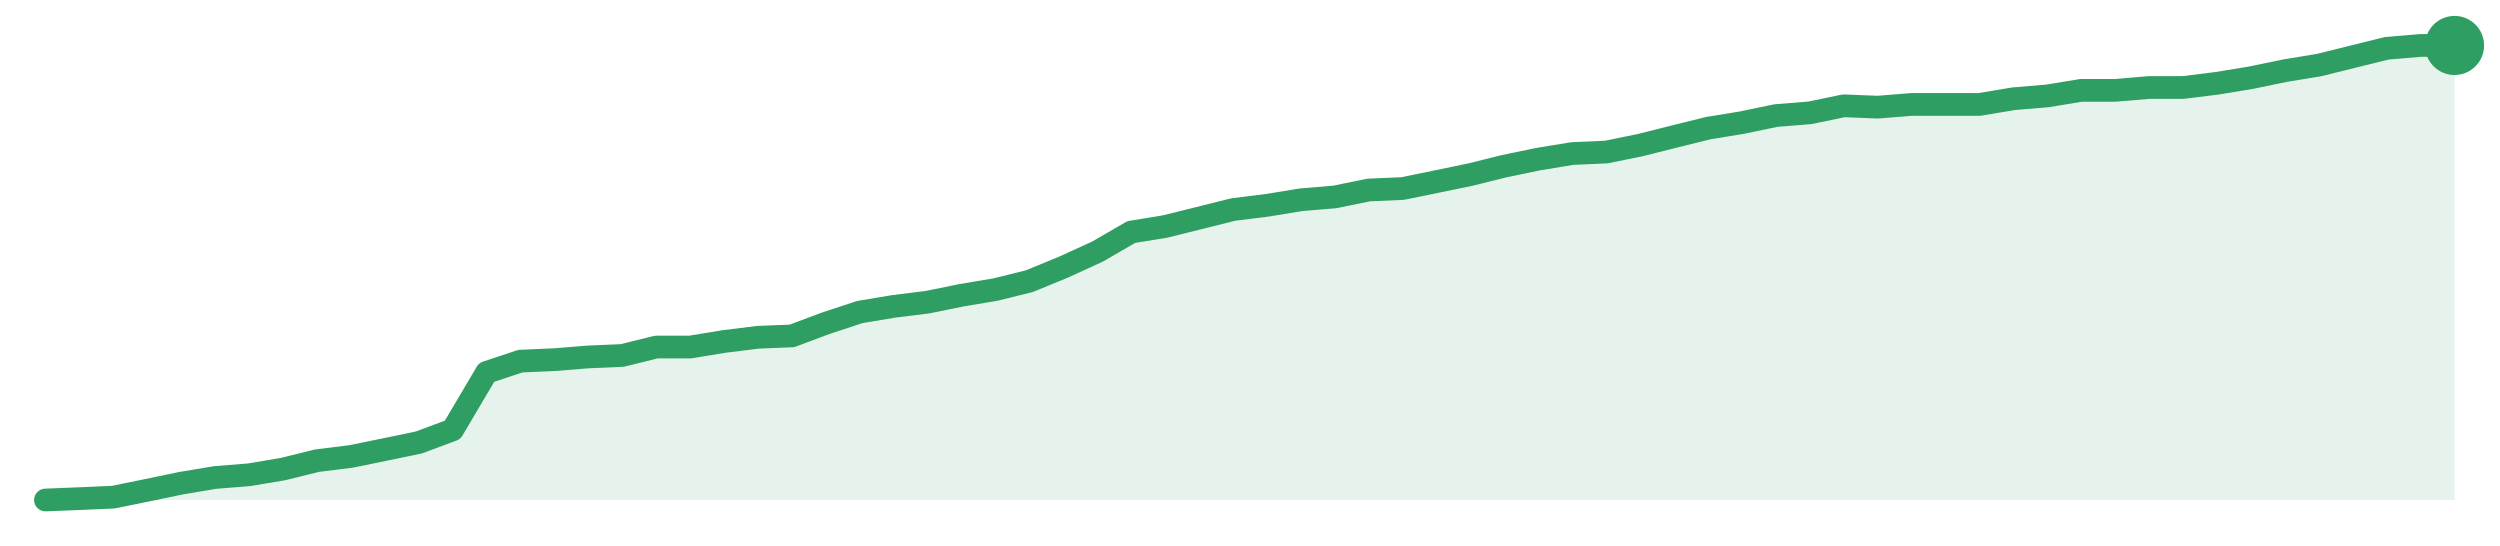
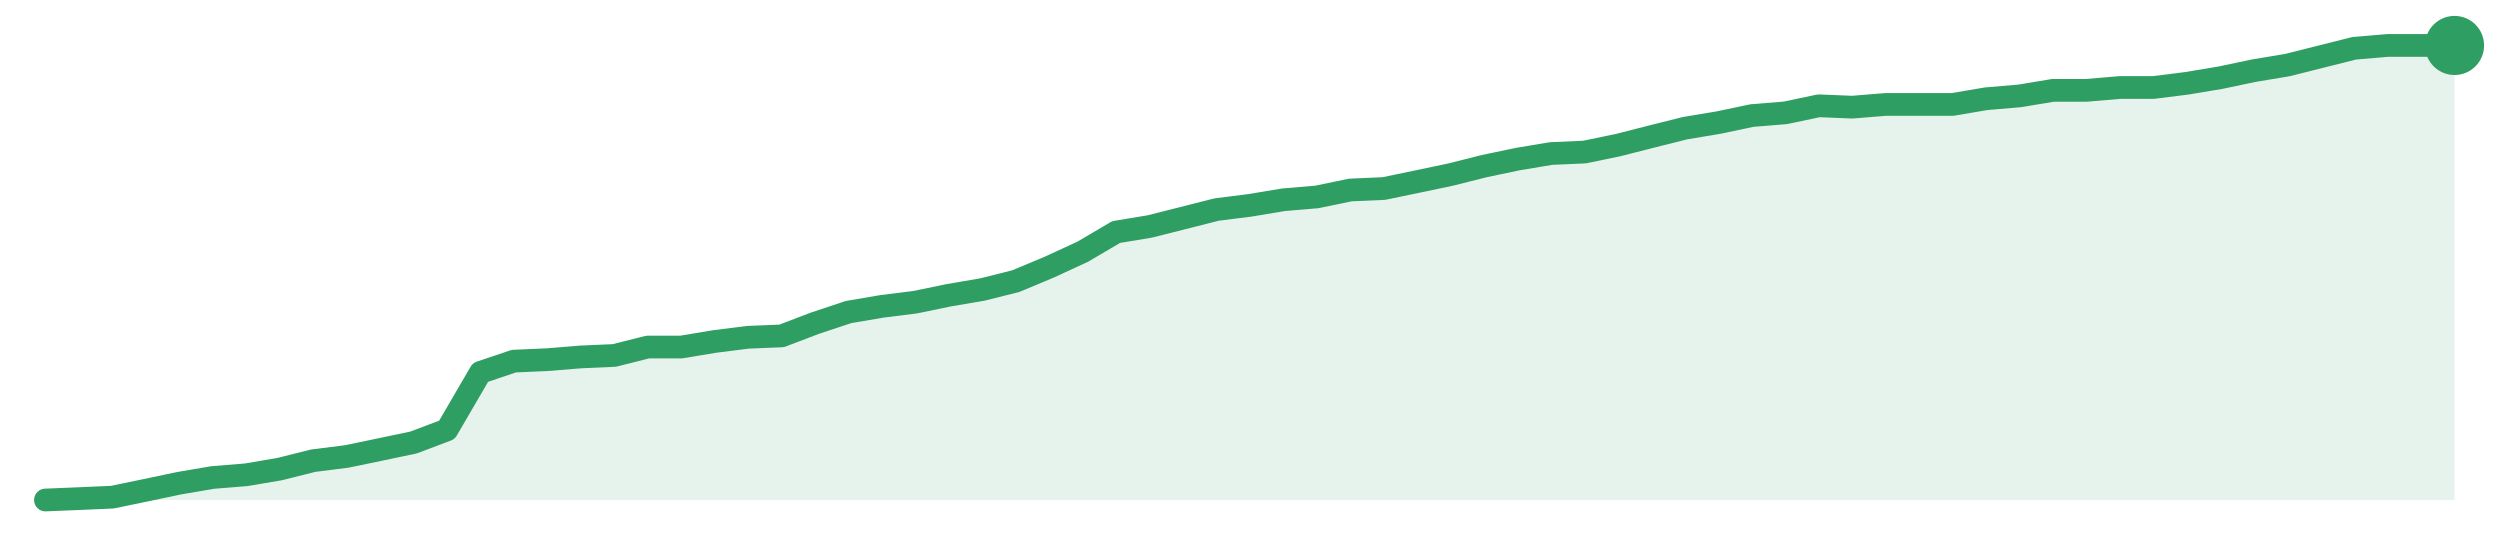
<svg xmlns="http://www.w3.org/2000/svg" width="220" height="48" viewBox="0 0 220 48" role="img" aria-label="trend">
-   <path d="M4.0,44.0 L4.0,44.0 L6.99,43.88 L9.97,43.75 L12.96,43.14 L15.94,42.52 L18.93,42.02 L21.92,41.78 L24.9,41.28 L27.89,40.54 L30.87,40.17 L33.86,39.56 L36.85,38.94 L39.83,37.83 L42.82,32.77 L45.8,31.78 L48.79,31.65 L51.77,31.41 L54.76,31.28 L57.75,30.54 L60.73,30.54 L63.72,30.05 L66.7,29.68 L69.69,29.56 L72.68,28.44 L75.66,27.46 L78.65,26.96 L81.63,26.59 L84.62,25.98 L87.61,25.48 L90.59,24.74 L93.58,23.51 L96.56,22.15 L99.55,20.42 L102.54,19.93 L105.52,19.19 L108.51,18.44 L111.49,18.07 L114.48,17.58 L117.46,17.33 L120.45,16.72 L123.44,16.59 L126.42,15.98 L129.41,15.36 L132.39,14.62 L135.38,14.0 L138.37,13.51 L141.35,13.38 L144.34,12.77 L147.32,12.02 L150.31,11.28 L153.3,10.79 L156.28,10.17 L159.27,9.93 L162.25,9.31 L165.24,9.43 L168.23,9.19 L171.21,9.19 L174.2,9.19 L177.18,8.69 L180.17,8.44 L183.15,7.95 L186.14,7.95 L189.13,7.7 L192.11,7.7 L195.1,7.33 L198.08,6.84 L201.07,6.22 L204.06,5.73 L207.04,4.99 L210.03,4.25 L213.01,4.0 L216.0,4.0 L216.0,44.0 Z" fill="#2f9e631f" />
-   <path d="M4.0,44.0 L6.99,43.88 L9.97,43.75 L12.96,43.14 L15.94,42.52 L18.93,42.02 L21.92,41.78 L24.9,41.28 L27.89,40.54 L30.87,40.17 L33.86,39.56 L36.85,38.94 L39.83,37.83 L42.82,32.77 L45.8,31.78 L48.79,31.65 L51.77,31.41 L54.76,31.28 L57.75,30.54 L60.73,30.54 L63.72,30.05 L66.7,29.68 L69.69,29.56 L72.68,28.44 L75.66,27.46 L78.65,26.96 L81.63,26.59 L84.62,25.98 L87.61,25.48 L90.59,24.74 L93.58,23.51 L96.56,22.15 L99.55,20.42 L102.54,19.93 L105.52,19.19 L108.51,18.44 L111.49,18.07 L114.48,17.58 L117.46,17.33 L120.45,16.72 L123.44,16.59 L126.42,15.98 L129.41,15.36 L132.39,14.62 L135.38,14.0 L138.37,13.51 L141.35,13.38 L144.34,12.77 L147.32,12.02 L150.31,11.28 L153.3,10.79 L156.28,10.17 L159.27,9.93 L162.25,9.31 L165.24,9.43 L168.23,9.19 L171.21,9.19 L174.2,9.19 L177.18,8.69 L180.17,8.44 L183.15,7.95 L186.14,7.95 L189.13,7.7 L192.11,7.7 L195.1,7.33 L198.08,6.84 L201.07,6.22 L204.06,5.73 L207.04,4.99 L210.03,4.25 L213.01,4.0 L216.0,4.0" fill="none" stroke="#2f9e63" stroke-width="2" stroke-linejoin="round" stroke-linecap="round" />
+   <path d="M4.0,44.0 L4.0,44.0 L6.94,43.88 L9.89,43.75 L12.83,43.14 L15.78,42.52 L18.72,42.02 L21.67,41.78 L24.61,41.28 L27.56,40.54 L30.5,40.17 L33.44,39.56 L36.39,38.94 L39.33,37.83 L42.28,32.77 L45.22,31.78 L48.17,31.65 L51.11,31.41 L54.06,31.28 L57.0,30.54 L59.94,30.54 L62.89,30.05 L65.83,29.68 L68.78,29.56 L71.72,28.44 L74.67,27.46 L77.61,26.96 L80.56,26.59 L83.5,25.98 L86.44,25.48 L89.39,24.74 L92.33,23.51 L95.28,22.15 L98.22,20.42 L101.17,19.93 L104.11,19.19 L107.06,18.44 L110.0,18.07 L112.94,17.58 L115.89,17.33 L118.83,16.72 L121.78,16.59 L124.72,15.98 L127.67,15.36 L130.61,14.62 L133.56,14.0 L136.5,13.51 L139.44,13.38 L142.39,12.77 L145.33,12.02 L148.28,11.28 L151.22,10.79 L154.17,10.17 L157.11,9.93 L160.06,9.31 L163.0,9.43 L165.94,9.19 L168.89,9.19 L171.83,9.19 L174.78,8.69 L177.72,8.44 L180.67,7.95 L183.61,7.95 L186.56,7.7 L189.5,7.7 L192.44,7.33 L195.39,6.84 L198.33,6.22 L201.28,5.73 L204.22,4.99 L207.17,4.25 L210.11,4.0 L213.06,4.0 L216.0,4.0 L216.0,44.0 Z" fill="#2f9e631f" />
+   <path d="M4.0,44.0 L6.94,43.88 L9.89,43.75 L12.83,43.14 L15.78,42.52 L18.72,42.02 L21.67,41.78 L24.61,41.28 L27.56,40.54 L30.5,40.17 L33.44,39.56 L36.39,38.94 L39.33,37.83 L42.28,32.77 L45.22,31.78 L48.17,31.65 L51.11,31.41 L54.06,31.28 L57.0,30.54 L59.94,30.54 L62.89,30.05 L65.83,29.68 L68.78,29.56 L71.72,28.44 L74.67,27.46 L77.61,26.96 L80.56,26.59 L83.5,25.98 L86.44,25.48 L89.39,24.74 L92.33,23.51 L95.28,22.15 L98.22,20.42 L101.17,19.93 L104.11,19.19 L107.06,18.44 L110.0,18.07 L112.94,17.58 L115.89,17.33 L118.83,16.72 L121.78,16.59 L124.72,15.98 L127.67,15.36 L130.61,14.62 L133.56,14.0 L136.5,13.51 L139.44,13.38 L142.39,12.77 L145.33,12.02 L148.28,11.28 L151.22,10.79 L154.17,10.17 L157.11,9.93 L160.06,9.31 L163.0,9.43 L165.94,9.19 L168.89,9.19 L171.83,9.19 L174.78,8.69 L177.72,8.44 L180.67,7.95 L183.61,7.95 L186.56,7.7 L189.5,7.7 L192.44,7.33 L195.39,6.84 L198.33,6.22 L201.28,5.73 L204.22,4.99 L207.17,4.25 L210.11,4.0 L213.06,4.0 L216.0,4.0" fill="none" stroke="#2f9e63" stroke-width="2" stroke-linejoin="round" stroke-linecap="round" />
  <circle cx="216.0" cy="4.0" r="2.6" fill="#2f9e63" />
</svg>
